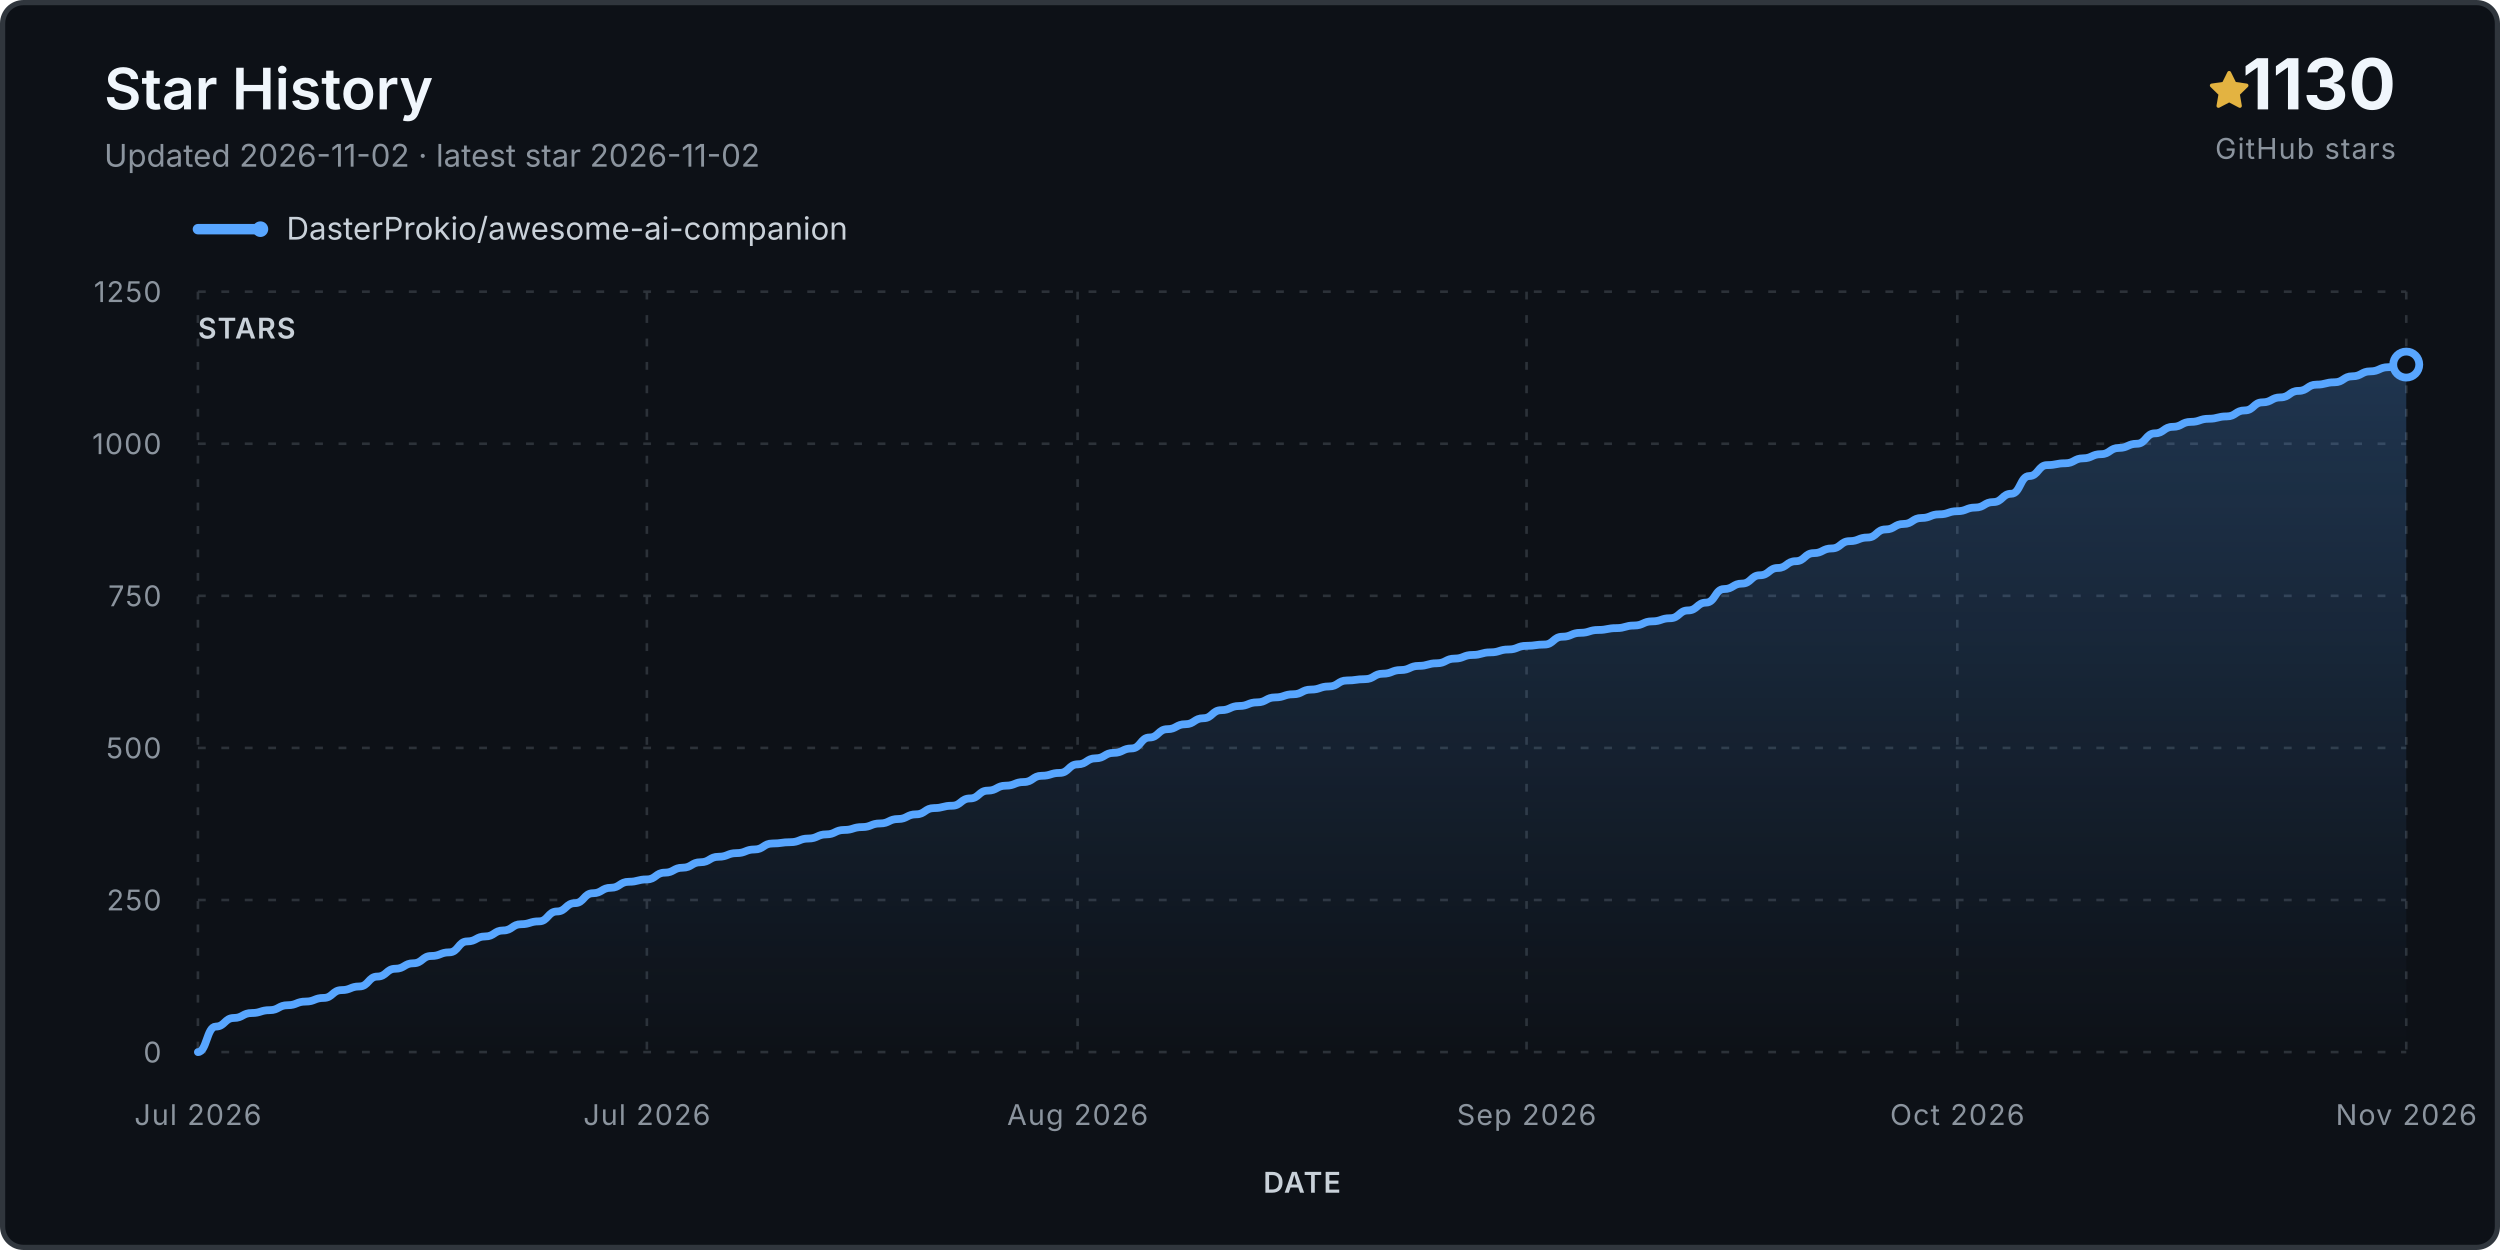
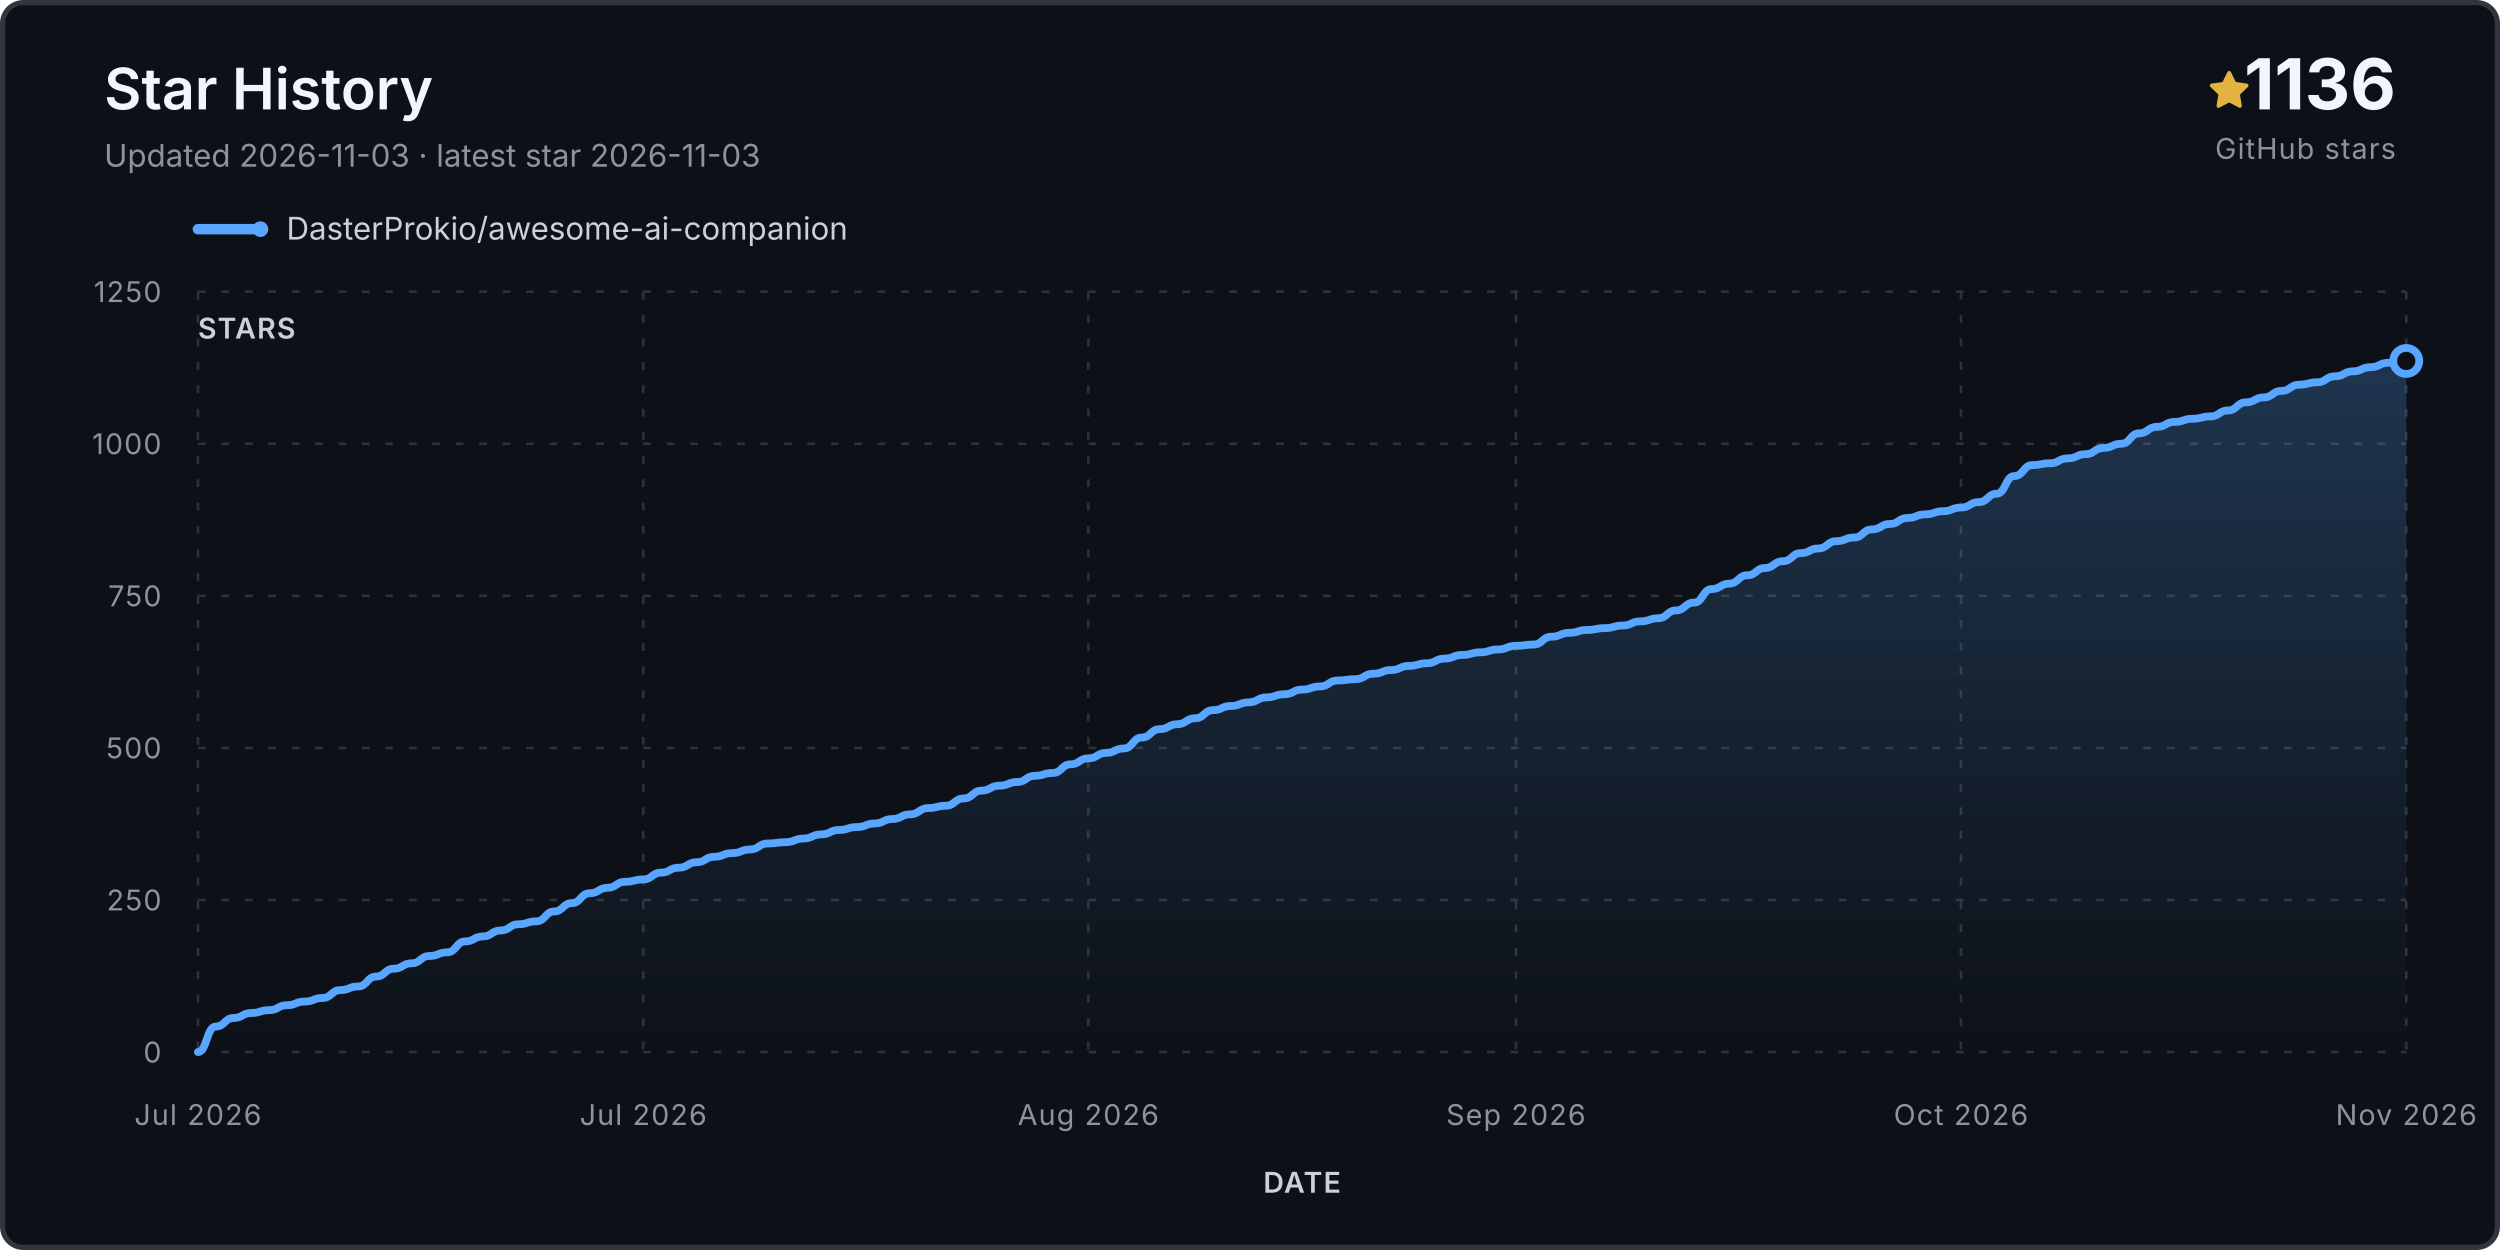
<svg xmlns="http://www.w3.org/2000/svg" viewBox="0 0 960 480" role="img" aria-labelledby="title desc">
  <defs>
    <linearGradient id="fill" x1="0" y1="0" x2="0" y2="1">
      <stop stop-color="#58a6ff" stop-opacity=".24" />
      <stop offset="1" stop-color="#58a6ff" stop-opacity="0" />
    </linearGradient>
  </defs>
  <rect x="1" y="1" width="958" height="478" rx="8" fill="#0d1117" stroke="#30363d" stroke-width="2" />
  <text x="40" y="42" class="title">Star History</text>
-   <text x="40" y="64" class="subtitle">Updated 2026-11-02 · latest star 2026-11-02</text>
+   <text x="40" y="64" class="subtitle">Updated 2026-11-03 · latest star 2026-11-03</text>
  <g transform="translate(848 27)">
    <path d="M8 .25a.75.75 0 0 1 .673.418l1.882 3.815 4.21.612a.75.75 0 0 1 .416 1.279l-3.046 2.97.719 4.193a.75.75 0 0 1-1.088.79L8 12.347l-3.766 1.98a.75.75 0 0 1-1.088-.79l.72-4.194L.818 6.374a.75.75 0 0 1 .416-1.28l4.21-.611L7.327.668A.75.75 0 0 1 8 .25Z" fill="#e3b341" />
  </g>
-   <text x="920" y="42" text-anchor="end" class="count">1130</text>
+   <text x="920" y="42" text-anchor="end" class="count">1136</text>
  <text x="920" y="61" text-anchor="end" class="count-label">GitHub stars</text>
  <g transform="translate(76 88)">
    <line x1="0" y1="0" x2="24" y2="0" stroke="#58a6ff" stroke-width="4" stroke-linecap="round" />
    <circle cx="24" cy="0" r="3" fill="#58a6ff" />
    <text x="34" y="4" class="legend">DasterProkio/awesome-ai-companion</text>
  </g>
  <g class="grid">
    <line x1="76" y1="404.0" x2="924" y2="404.0" />
    <text x="62" y="408.0" text-anchor="end" class="axis">0</text>
    <line x1="76" y1="345.6" x2="924" y2="345.6" />
    <text x="62" y="349.6" text-anchor="end" class="axis">250</text>
    <line x1="76" y1="287.2" x2="924" y2="287.2" />
    <text x="62" y="291.2" text-anchor="end" class="axis">500</text>
    <line x1="76" y1="228.8" x2="924" y2="228.8" />
    <text x="62" y="232.8" text-anchor="end" class="axis">750</text>
    <line x1="76" y1="170.4" x2="924" y2="170.4" />
    <text x="62" y="174.4" text-anchor="end" class="axis">1000</text>
    <line x1="76" y1="112.0" x2="924" y2="112.0" />
    <text x="62" y="116.0" text-anchor="end" class="axis">1250</text>
    <line x1="76.0" y1="112" x2="76.0" y2="404" />
    <text x="76.0" y="432" text-anchor="middle" class="axis">Jul 2026</text>
-     <line x1="248.4" y1="112" x2="248.4" y2="404" />
-     <text x="248.4" y="432" text-anchor="middle" class="axis">Jul 2026</text>
-     <line x1="413.8" y1="112" x2="413.8" y2="404" />
-     <text x="413.8" y="432" text-anchor="middle" class="axis">Aug 2026</text>
-     <line x1="586.2" y1="112" x2="586.2" y2="404" />
-     <text x="586.2" y="432" text-anchor="middle" class="axis">Sep 2026</text>
-     <line x1="751.6" y1="112" x2="751.6" y2="404" />
-     <text x="751.6" y="432" text-anchor="middle" class="axis">Oct 2026</text>
+     <line x1="247.0" y1="112" x2="247.0" y2="404" />
+     <text x="247.0" y="432" text-anchor="middle" class="axis">Jul 2026</text>
+     <line x1="417.9" y1="112" x2="417.9" y2="404" />
+     <text x="417.9" y="432" text-anchor="middle" class="axis">Aug 2026</text>
+     <line x1="582.1" y1="112" x2="582.1" y2="404" />
+     <text x="582.1" y="432" text-anchor="middle" class="axis">Sep 2026</text>
+     <line x1="753.0" y1="112" x2="753.0" y2="404" />
+     <text x="753.0" y="432" text-anchor="middle" class="axis">Oct 2026</text>
    <line x1="924.0" y1="112" x2="924.0" y2="404" />
    <text x="924.0" y="432" text-anchor="middle" class="axis">Nov 2026</text>
  </g>
-   <path d="M 76.0 404.0 L 76.0 404.0 C 79.4 404.0, 79.4 394.2, 82.9 394.2 C 86.3 394.2, 86.3 390.9, 89.8 390.9 C 93.2 390.9, 93.2 389.0, 96.7 389.0 C 100.1 389.0, 100.1 387.9, 103.6 387.9 C 107.0 387.9, 107.0 386.0, 110.5 386.0 C 113.9 386.0, 113.9 384.6, 117.4 384.6 C 120.8 384.6, 120.8 383.2, 124.3 383.2 C 127.7 383.2, 127.7 380.2, 131.2 380.2 C 134.6 380.2, 134.6 378.8, 138.0 378.8 C 141.5 378.8, 141.5 375.0, 144.9 375.0 C 148.4 375.0, 148.4 372.0, 151.8 372.0 C 155.3 372.0, 155.3 369.9, 158.7 369.9 C 162.2 369.9, 162.2 367.1, 165.6 367.1 C 169.1 367.1, 169.1 365.7, 172.5 365.7 C 176.0 365.7, 176.0 361.5, 179.4 361.5 C 182.9 361.5, 182.9 359.6, 186.3 359.6 C 189.8 359.6, 189.8 357.3, 193.2 357.3 C 196.7 357.3, 196.7 354.9, 200.1 354.9 C 203.5 354.9, 203.5 353.8, 207.0 353.8 C 210.4 353.8, 210.4 350.0, 213.9 350.0 C 217.3 350.0, 217.3 346.8, 220.8 346.8 C 224.2 346.8, 224.2 343.0, 227.7 343.0 C 231.1 343.0, 231.1 340.9, 234.6 340.9 C 238.0 340.9, 238.0 338.6, 241.5 338.6 C 244.9 338.6, 244.9 337.7, 248.4 337.7 C 251.8 337.7, 251.8 335.1, 255.3 335.1 C 258.7 335.1, 258.7 333.2, 262.1 333.2 C 265.6 333.2, 265.6 331.1, 269.0 331.1 C 272.5 331.1, 272.5 329.0, 275.9 329.0 C 279.4 329.0, 279.4 327.6, 282.8 327.6 C 286.3 327.6, 286.3 326.2, 289.7 326.2 C 293.2 326.2, 293.2 323.9, 296.6 323.9 C 300.1 323.9, 300.1 323.4, 303.5 323.4 C 307.0 323.4, 307.0 322.0, 310.4 322.0 C 313.9 322.0, 313.9 320.4, 317.3 320.4 C 320.7 320.4, 320.7 318.7, 324.2 318.7 C 327.6 318.7, 327.6 317.6, 331.1 317.6 C 334.5 317.6, 334.5 316.2, 338.0 316.2 C 341.4 316.2, 341.4 314.5, 344.9 314.5 C 348.3 314.5, 348.3 312.7, 351.8 312.7 C 355.2 312.7, 355.2 310.3, 358.7 310.3 C 362.1 310.3, 362.1 309.4, 365.6 309.4 C 369.0 309.4, 369.0 306.6, 372.5 306.6 C 375.9 306.6, 375.9 303.6, 379.3 303.6 C 382.8 303.6, 382.8 301.7, 386.2 301.7 C 389.7 301.7, 389.7 300.3, 393.1 300.3 C 396.6 300.3, 396.6 297.9, 400.0 297.9 C 403.5 297.9, 403.5 296.8, 406.9 296.8 C 410.4 296.8, 410.4 293.5, 413.8 293.5 C 417.3 293.5, 417.3 291.2, 420.7 291.2 C 424.2 291.2, 424.2 289.1, 427.6 289.1 C 431.1 289.1, 431.1 287.4, 434.5 287.4 C 438.0 287.4, 438.0 283.2, 441.4 283.2 C 444.8 283.2, 444.8 280.0, 448.3 280.0 C 451.7 280.0, 451.7 278.1, 455.2 278.1 C 458.6 278.1, 458.6 275.8, 462.1 275.8 C 465.5 275.8, 465.5 272.7, 469.0 272.7 C 472.4 272.7, 472.4 271.1, 475.9 271.1 C 479.3 271.1, 479.3 269.7, 482.8 269.7 C 486.2 269.7, 486.2 267.8, 489.7 267.8 C 493.1 267.8, 493.1 266.6, 496.6 266.6 C 500.0 266.6, 500.0 264.8, 503.4 264.8 C 506.9 264.8, 506.9 263.6, 510.3 263.6 C 513.8 263.6, 513.8 261.3, 517.2 261.3 C 520.7 261.3, 520.7 260.8, 524.1 260.8 C 527.6 260.8, 527.6 258.7, 531.0 258.7 C 534.5 258.7, 534.5 257.3, 537.9 257.3 C 541.4 257.3, 541.4 255.7, 544.8 255.7 C 548.3 255.7, 548.3 254.7, 551.7 254.7 C 555.2 254.7, 555.2 252.9, 558.6 252.9 C 562.0 252.9, 562.0 251.5, 565.5 251.5 C 568.9 251.5, 568.9 250.5, 572.4 250.5 C 575.8 250.5, 575.8 249.4, 579.3 249.4 C 582.7 249.4, 582.7 248.0, 586.2 248.0 C 589.6 248.0, 589.6 247.5, 593.1 247.5 C 596.5 247.5, 596.5 244.5, 600.0 244.5 C 603.4 244.5, 603.4 243.0, 606.9 243.0 C 610.3 243.0, 610.3 241.9, 613.8 241.9 C 617.2 241.9, 617.2 241.2, 620.7 241.2 C 624.1 241.2, 624.1 240.2, 627.5 240.2 C 631.0 240.2, 631.0 238.6, 634.4 238.6 C 637.9 238.6, 637.9 237.4, 641.3 237.4 C 644.8 237.4, 644.8 234.4, 648.2 234.4 C 651.7 234.4, 651.7 231.4, 655.1 231.4 C 658.6 231.4, 658.6 226.2, 662.0 226.2 C 665.5 226.2, 665.5 224.1, 668.9 224.1 C 672.4 224.1, 672.4 220.9, 675.8 220.9 C 679.3 220.9, 679.3 218.1, 682.7 218.1 C 686.1 218.1, 686.1 215.5, 689.6 215.5 C 693.0 215.5, 693.0 212.4, 696.5 212.4 C 699.9 212.4, 699.9 210.6, 703.4 210.6 C 706.8 210.6, 706.8 207.8, 710.3 207.8 C 713.7 207.8, 713.7 206.4, 717.2 206.4 C 720.6 206.4, 720.6 203.3, 724.1 203.3 C 727.5 203.3, 727.5 201.2, 731.0 201.2 C 734.4 201.2, 734.4 198.9, 737.9 198.9 C 741.3 198.9, 741.3 197.5, 744.7 197.5 C 748.2 197.5, 748.2 196.3, 751.6 196.3 C 755.1 196.3, 755.1 194.9, 758.5 194.9 C 762.0 194.9, 762.0 192.8, 765.4 192.8 C 768.9 192.8, 768.9 189.6, 772.3 189.6 C 775.8 189.6, 775.8 182.8, 779.2 182.8 C 782.7 182.8, 782.7 178.6, 786.1 178.6 C 789.6 178.6, 789.6 177.9, 793.0 177.9 C 796.5 177.9, 796.5 176.0, 799.9 176.0 C 803.3 176.0, 803.3 174.4, 806.8 174.4 C 810.2 174.4, 810.2 172.0, 813.7 172.0 C 817.1 172.0, 817.1 170.4, 820.6 170.4 C 824.0 170.4, 824.0 166.4, 827.5 166.4 C 830.9 166.4, 830.9 163.9, 834.4 163.9 C 837.8 163.9, 837.8 162.0, 841.3 162.0 C 844.7 162.0, 844.7 160.8, 848.2 160.8 C 851.6 160.8, 851.6 159.9, 855.1 159.9 C 858.5 159.9, 858.5 157.6, 862.0 157.6 C 865.4 157.6, 865.4 154.5, 868.8 154.5 C 872.3 154.5, 872.3 152.6, 875.7 152.6 C 879.2 152.6, 879.2 150.1, 882.6 150.1 C 886.1 150.1, 886.1 147.7, 889.5 147.7 C 893.0 147.7, 893.0 146.8, 896.4 146.8 C 899.9 146.8, 899.9 144.5, 903.3 144.5 C 906.8 144.5, 906.8 142.6, 910.2 142.6 C 913.7 142.6, 913.7 141.0, 917.1 141.0 C 920.6 141.0, 920.6 140.0, 924.0 140.0 L 924.0 404.0 Z" fill="url(#fill)" />
-   <path d="M 76.0 404.0 C 79.4 404.0, 79.4 394.2, 82.9 394.2 C 86.3 394.2, 86.3 390.9, 89.8 390.9 C 93.2 390.9, 93.2 389.0, 96.7 389.0 C 100.1 389.0, 100.1 387.9, 103.6 387.9 C 107.0 387.9, 107.0 386.0, 110.5 386.0 C 113.9 386.0, 113.9 384.6, 117.4 384.6 C 120.8 384.6, 120.8 383.2, 124.3 383.2 C 127.7 383.2, 127.7 380.2, 131.2 380.2 C 134.6 380.2, 134.6 378.8, 138.0 378.8 C 141.5 378.8, 141.5 375.0, 144.9 375.0 C 148.4 375.0, 148.4 372.0, 151.8 372.0 C 155.3 372.0, 155.3 369.9, 158.7 369.9 C 162.2 369.9, 162.2 367.1, 165.6 367.1 C 169.1 367.1, 169.1 365.7, 172.5 365.7 C 176.0 365.7, 176.0 361.5, 179.4 361.5 C 182.9 361.5, 182.9 359.6, 186.3 359.6 C 189.8 359.6, 189.8 357.3, 193.2 357.3 C 196.7 357.3, 196.7 354.9, 200.1 354.9 C 203.5 354.9, 203.5 353.8, 207.0 353.8 C 210.4 353.8, 210.4 350.0, 213.9 350.0 C 217.3 350.0, 217.3 346.8, 220.8 346.8 C 224.2 346.8, 224.2 343.0, 227.7 343.0 C 231.1 343.0, 231.1 340.9, 234.6 340.9 C 238.0 340.9, 238.0 338.6, 241.5 338.6 C 244.9 338.6, 244.9 337.7, 248.4 337.7 C 251.8 337.7, 251.8 335.1, 255.3 335.1 C 258.7 335.1, 258.7 333.2, 262.1 333.2 C 265.6 333.2, 265.6 331.1, 269.0 331.1 C 272.5 331.1, 272.5 329.0, 275.9 329.0 C 279.4 329.0, 279.4 327.6, 282.8 327.6 C 286.3 327.6, 286.3 326.2, 289.7 326.2 C 293.2 326.2, 293.2 323.9, 296.6 323.9 C 300.1 323.9, 300.1 323.4, 303.5 323.4 C 307.0 323.4, 307.0 322.0, 310.4 322.0 C 313.9 322.0, 313.9 320.4, 317.3 320.4 C 320.7 320.4, 320.7 318.7, 324.2 318.7 C 327.6 318.7, 327.6 317.6, 331.1 317.6 C 334.5 317.6, 334.5 316.2, 338.0 316.2 C 341.4 316.2, 341.4 314.5, 344.9 314.5 C 348.3 314.5, 348.3 312.7, 351.8 312.7 C 355.2 312.7, 355.2 310.3, 358.7 310.3 C 362.1 310.3, 362.1 309.4, 365.6 309.4 C 369.0 309.4, 369.0 306.6, 372.5 306.6 C 375.9 306.6, 375.9 303.6, 379.3 303.6 C 382.8 303.6, 382.8 301.7, 386.2 301.7 C 389.7 301.7, 389.7 300.3, 393.1 300.3 C 396.6 300.3, 396.6 297.9, 400.0 297.9 C 403.5 297.9, 403.5 296.8, 406.9 296.8 C 410.4 296.8, 410.4 293.5, 413.8 293.5 C 417.3 293.5, 417.3 291.2, 420.7 291.2 C 424.2 291.2, 424.2 289.1, 427.6 289.1 C 431.1 289.1, 431.1 287.4, 434.5 287.4 C 438.0 287.4, 438.0 283.2, 441.4 283.2 C 444.8 283.2, 444.8 280.0, 448.3 280.0 C 451.7 280.0, 451.7 278.1, 455.2 278.1 C 458.6 278.1, 458.6 275.8, 462.1 275.8 C 465.5 275.8, 465.5 272.7, 469.0 272.7 C 472.4 272.7, 472.4 271.1, 475.9 271.1 C 479.3 271.1, 479.3 269.7, 482.8 269.7 C 486.2 269.7, 486.2 267.8, 489.7 267.8 C 493.1 267.8, 493.1 266.6, 496.6 266.6 C 500.0 266.6, 500.0 264.8, 503.4 264.8 C 506.9 264.8, 506.9 263.6, 510.3 263.6 C 513.8 263.6, 513.8 261.3, 517.2 261.3 C 520.7 261.3, 520.7 260.8, 524.1 260.8 C 527.6 260.8, 527.6 258.7, 531.0 258.7 C 534.5 258.7, 534.5 257.3, 537.9 257.3 C 541.4 257.3, 541.4 255.7, 544.8 255.7 C 548.3 255.7, 548.3 254.7, 551.7 254.7 C 555.2 254.7, 555.2 252.9, 558.6 252.9 C 562.0 252.9, 562.0 251.5, 565.5 251.5 C 568.9 251.5, 568.9 250.5, 572.4 250.5 C 575.8 250.5, 575.8 249.4, 579.3 249.4 C 582.7 249.4, 582.7 248.0, 586.2 248.0 C 589.6 248.0, 589.6 247.5, 593.1 247.5 C 596.5 247.5, 596.5 244.5, 600.0 244.5 C 603.4 244.5, 603.4 243.0, 606.9 243.0 C 610.3 243.0, 610.3 241.9, 613.8 241.9 C 617.2 241.9, 617.2 241.2, 620.7 241.2 C 624.1 241.2, 624.1 240.2, 627.5 240.2 C 631.0 240.2, 631.0 238.6, 634.4 238.6 C 637.9 238.6, 637.9 237.4, 641.3 237.4 C 644.8 237.4, 644.8 234.4, 648.2 234.4 C 651.7 234.4, 651.7 231.4, 655.1 231.4 C 658.6 231.4, 658.6 226.2, 662.0 226.2 C 665.5 226.2, 665.5 224.1, 668.9 224.1 C 672.4 224.1, 672.4 220.9, 675.8 220.9 C 679.3 220.9, 679.3 218.1, 682.7 218.1 C 686.1 218.1, 686.1 215.5, 689.6 215.5 C 693.0 215.5, 693.0 212.4, 696.5 212.4 C 699.9 212.4, 699.9 210.6, 703.4 210.6 C 706.8 210.6, 706.8 207.8, 710.3 207.8 C 713.7 207.8, 713.7 206.4, 717.2 206.4 C 720.6 206.4, 720.6 203.3, 724.1 203.3 C 727.5 203.3, 727.5 201.2, 731.0 201.2 C 734.4 201.2, 734.4 198.9, 737.9 198.9 C 741.3 198.9, 741.3 197.5, 744.7 197.5 C 748.2 197.5, 748.2 196.3, 751.6 196.3 C 755.1 196.3, 755.1 194.9, 758.5 194.9 C 762.0 194.9, 762.0 192.8, 765.4 192.8 C 768.9 192.8, 768.9 189.6, 772.3 189.6 C 775.8 189.6, 775.8 182.8, 779.2 182.8 C 782.7 182.8, 782.7 178.6, 786.1 178.6 C 789.6 178.6, 789.6 177.9, 793.0 177.9 C 796.5 177.9, 796.5 176.0, 799.9 176.0 C 803.3 176.0, 803.3 174.4, 806.8 174.4 C 810.2 174.4, 810.2 172.0, 813.7 172.0 C 817.1 172.0, 817.1 170.4, 820.6 170.4 C 824.0 170.4, 824.0 166.4, 827.5 166.4 C 830.9 166.4, 830.9 163.9, 834.4 163.9 C 837.8 163.9, 837.8 162.0, 841.3 162.0 C 844.7 162.0, 844.7 160.8, 848.2 160.8 C 851.6 160.8, 851.6 159.9, 855.1 159.9 C 858.5 159.9, 858.5 157.6, 862.0 157.6 C 865.4 157.6, 865.4 154.5, 868.8 154.5 C 872.3 154.5, 872.3 152.6, 875.7 152.6 C 879.2 152.6, 879.2 150.1, 882.6 150.1 C 886.1 150.1, 886.1 147.7, 889.5 147.7 C 893.0 147.7, 893.0 146.8, 896.4 146.8 C 899.9 146.8, 899.9 144.5, 903.3 144.5 C 906.8 144.5, 906.8 142.6, 910.2 142.6 C 913.7 142.6, 913.7 141.0, 917.1 141.0 C 920.6 141.0, 920.6 140.0, 924.0 140.0" fill="none" stroke="#58a6ff" stroke-width="3" stroke-linecap="round" stroke-linejoin="round" />
-   <circle cx="924.0" cy="140.0" r="5" fill="#0d1117" stroke="#58a6ff" stroke-width="3" />
+   <path d="M 76.0 404.0 L 76.0 404.0 C 79.4 404.0, 79.4 394.2, 82.8 394.2 C 86.3 394.2, 86.3 390.9, 89.7 390.9 C 93.1 390.9, 93.1 389.0, 96.5 389.0 C 99.9 389.0, 99.9 387.9, 103.4 387.9 C 106.8 387.9, 106.8 386.0, 110.2 386.0 C 113.6 386.0, 113.6 384.6, 117.0 384.6 C 120.5 384.6, 120.5 383.2, 123.9 383.2 C 127.3 383.2, 127.3 380.2, 130.7 380.2 C 134.1 380.2, 134.1 378.8, 137.5 378.8 C 141.0 378.8, 141.0 375.0, 144.4 375.0 C 147.8 375.0, 147.8 372.0, 151.2 372.0 C 154.6 372.0, 154.6 369.9, 158.1 369.9 C 161.5 369.9, 161.5 367.1, 164.9 367.1 C 168.3 367.1, 168.3 365.7, 171.7 365.7 C 175.2 365.7, 175.2 361.5, 178.6 361.5 C 182.0 361.5, 182.0 359.6, 185.4 359.6 C 188.8 359.6, 188.8 357.3, 192.3 357.3 C 195.7 357.3, 195.7 354.9, 199.1 354.9 C 202.5 354.9, 202.5 353.8, 205.9 353.8 C 209.4 353.8, 209.4 350.0, 212.8 350.0 C 216.2 350.0, 216.2 346.8, 219.6 346.8 C 223.0 346.8, 223.0 343.0, 226.5 343.0 C 229.9 343.0, 229.9 340.9, 233.3 340.9 C 236.7 340.9, 236.7 338.6, 240.1 338.6 C 243.5 338.6, 243.5 337.7, 247.0 337.7 C 250.4 337.7, 250.4 335.1, 253.8 335.1 C 257.2 335.1, 257.2 333.2, 260.6 333.2 C 264.1 333.2, 264.1 331.1, 267.5 331.1 C 270.9 331.1, 270.9 329.0, 274.3 329.0 C 277.7 329.0, 277.7 327.6, 281.2 327.6 C 284.6 327.6, 284.6 326.2, 288.0 326.2 C 291.4 326.2, 291.4 323.9, 294.8 323.9 C 298.3 323.9, 298.3 323.4, 301.7 323.4 C 305.1 323.4, 305.1 322.0, 308.5 322.0 C 311.9 322.0, 311.9 320.4, 315.4 320.4 C 318.8 320.4, 318.8 318.7, 322.2 318.7 C 325.6 318.7, 325.6 317.6, 329.0 317.6 C 332.5 317.6, 332.5 316.2, 335.9 316.2 C 339.3 316.2, 339.3 314.5, 342.7 314.5 C 346.1 314.5, 346.1 312.7, 349.5 312.7 C 353.0 312.7, 353.0 310.3, 356.4 310.3 C 359.8 310.3, 359.8 309.4, 363.2 309.4 C 366.6 309.4, 366.6 306.6, 370.1 306.6 C 373.5 306.6, 373.5 303.6, 376.9 303.6 C 380.3 303.6, 380.3 301.7, 383.7 301.7 C 387.2 301.7, 387.2 300.3, 390.6 300.3 C 394.0 300.3, 394.0 297.9, 397.4 297.9 C 400.8 297.9, 400.8 296.8, 404.3 296.8 C 407.7 296.8, 407.7 293.5, 411.1 293.5 C 414.5 293.5, 414.5 291.2, 417.9 291.2 C 421.4 291.2, 421.4 289.1, 424.8 289.1 C 428.2 289.1, 428.2 287.4, 431.6 287.4 C 435.0 287.4, 435.0 283.2, 438.5 283.2 C 441.9 283.2, 441.9 280.0, 445.3 280.0 C 448.7 280.0, 448.7 278.1, 452.1 278.1 C 455.5 278.1, 455.5 275.8, 459.0 275.8 C 462.4 275.8, 462.4 272.7, 465.8 272.7 C 469.2 272.7, 469.2 271.1, 472.6 271.1 C 476.1 271.1, 476.1 269.7, 479.5 269.7 C 482.9 269.7, 482.9 267.8, 486.3 267.8 C 489.7 267.8, 489.7 266.6, 493.2 266.6 C 496.6 266.6, 496.6 264.8, 500.0 264.8 C 503.4 264.8, 503.4 263.6, 506.8 263.6 C 510.3 263.6, 510.3 261.3, 513.7 261.3 C 517.1 261.3, 517.1 260.8, 520.5 260.8 C 523.9 260.8, 523.9 258.7, 527.4 258.7 C 530.8 258.7, 530.8 257.3, 534.2 257.3 C 537.6 257.3, 537.6 255.7, 541.0 255.7 C 544.5 255.7, 544.5 254.7, 547.9 254.7 C 551.3 254.7, 551.3 252.9, 554.7 252.9 C 558.1 252.9, 558.1 251.5, 561.5 251.5 C 565.0 251.5, 565.0 250.5, 568.4 250.5 C 571.8 250.5, 571.8 249.4, 575.2 249.4 C 578.6 249.4, 578.6 248.0, 582.1 248.0 C 585.5 248.0, 585.5 247.5, 588.9 247.5 C 592.3 247.5, 592.3 244.5, 595.7 244.5 C 599.2 244.5, 599.2 243.0, 602.6 243.0 C 606.0 243.0, 606.0 241.9, 609.4 241.9 C 612.8 241.9, 612.8 241.2, 616.3 241.2 C 619.7 241.2, 619.7 240.2, 623.1 240.2 C 626.5 240.2, 626.5 238.6, 629.9 238.6 C 633.4 238.6, 633.4 237.4, 636.8 237.4 C 640.2 237.4, 640.2 234.4, 643.6 234.4 C 647.0 234.4, 647.0 231.4, 650.5 231.4 C 653.9 231.4, 653.9 226.2, 657.3 226.2 C 660.7 226.2, 660.7 224.1, 664.1 224.1 C 667.5 224.1, 667.5 220.9, 671.0 220.9 C 674.4 220.9, 674.4 218.1, 677.8 218.1 C 681.2 218.1, 681.2 215.5, 684.6 215.5 C 688.1 215.5, 688.1 212.4, 691.5 212.4 C 694.9 212.4, 694.9 210.6, 698.3 210.6 C 701.7 210.6, 701.7 207.8, 705.2 207.8 C 708.6 207.8, 708.6 206.4, 712.0 206.4 C 715.4 206.4, 715.4 203.3, 718.8 203.3 C 722.3 203.3, 722.3 201.2, 725.7 201.2 C 729.1 201.2, 729.1 198.9, 732.5 198.9 C 735.9 198.9, 735.9 197.5, 739.4 197.5 C 742.8 197.5, 742.8 196.3, 746.2 196.3 C 749.6 196.3, 749.6 194.9, 753.0 194.9 C 756.5 194.9, 756.5 192.8, 759.9 192.8 C 763.3 192.8, 763.3 189.6, 766.7 189.6 C 770.1 189.6, 770.1 182.8, 773.5 182.8 C 777.0 182.8, 777.0 178.6, 780.4 178.6 C 783.8 178.6, 783.8 177.9, 787.2 177.9 C 790.6 177.9, 790.6 176.0, 794.1 176.0 C 797.5 176.0, 797.5 174.4, 800.9 174.4 C 804.3 174.4, 804.3 172.0, 807.7 172.0 C 811.2 172.0, 811.2 170.4, 814.6 170.4 C 818.0 170.4, 818.0 166.4, 821.4 166.4 C 824.8 166.4, 824.8 163.9, 828.3 163.9 C 831.7 163.9, 831.7 162.0, 835.1 162.0 C 838.5 162.0, 838.5 160.8, 841.9 160.8 C 845.4 160.8, 845.4 159.9, 848.8 159.9 C 852.2 159.9, 852.2 157.6, 855.6 157.6 C 859.0 157.6, 859.0 154.5, 862.5 154.5 C 865.9 154.5, 865.9 152.6, 869.3 152.6 C 872.7 152.6, 872.7 150.1, 876.1 150.1 C 879.5 150.1, 879.5 147.7, 883.0 147.7 C 886.4 147.7, 886.4 146.8, 889.8 146.8 C 893.2 146.8, 893.2 144.5, 896.6 144.5 C 900.1 144.5, 900.1 142.6, 903.5 142.6 C 906.9 142.6, 906.9 141.0, 910.3 141.0 C 913.7 141.0, 913.7 139.3, 917.2 139.3 C 920.6 139.3, 920.6 138.6, 924.0 138.6 L 924.0 404.0 Z" fill="url(#fill)" />
+   <path d="M 76.0 404.0 C 79.4 404.0, 79.4 394.2, 82.8 394.2 C 86.3 394.2, 86.3 390.9, 89.7 390.9 C 93.1 390.9, 93.1 389.0, 96.5 389.0 C 99.9 389.0, 99.9 387.9, 103.4 387.9 C 106.8 387.9, 106.8 386.0, 110.2 386.0 C 113.6 386.0, 113.6 384.6, 117.0 384.6 C 120.5 384.6, 120.5 383.2, 123.9 383.2 C 127.3 383.2, 127.3 380.2, 130.7 380.2 C 134.1 380.2, 134.1 378.8, 137.5 378.8 C 141.0 378.8, 141.0 375.0, 144.4 375.0 C 147.8 375.0, 147.8 372.0, 151.2 372.0 C 154.6 372.0, 154.6 369.9, 158.1 369.9 C 161.5 369.9, 161.5 367.1, 164.9 367.1 C 168.3 367.1, 168.3 365.7, 171.7 365.7 C 175.2 365.7, 175.2 361.5, 178.6 361.5 C 182.0 361.5, 182.0 359.6, 185.4 359.6 C 188.8 359.6, 188.8 357.3, 192.3 357.3 C 195.7 357.3, 195.7 354.9, 199.1 354.9 C 202.5 354.9, 202.5 353.8, 205.9 353.8 C 209.4 353.8, 209.4 350.0, 212.8 350.0 C 216.2 350.0, 216.2 346.8, 219.6 346.8 C 223.0 346.8, 223.0 343.0, 226.5 343.0 C 229.9 343.0, 229.9 340.9, 233.3 340.9 C 236.7 340.9, 236.7 338.6, 240.1 338.6 C 243.5 338.6, 243.5 337.7, 247.0 337.7 C 250.4 337.7, 250.4 335.1, 253.8 335.1 C 257.2 335.1, 257.2 333.2, 260.6 333.2 C 264.1 333.2, 264.1 331.1, 267.5 331.1 C 270.9 331.1, 270.9 329.0, 274.3 329.0 C 277.7 329.0, 277.7 327.6, 281.2 327.6 C 284.6 327.6, 284.6 326.2, 288.0 326.2 C 291.4 326.2, 291.4 323.9, 294.8 323.9 C 298.3 323.9, 298.3 323.4, 301.7 323.4 C 305.1 323.4, 305.1 322.0, 308.5 322.0 C 311.9 322.0, 311.9 320.4, 315.4 320.4 C 318.8 320.4, 318.8 318.7, 322.2 318.7 C 325.6 318.7, 325.6 317.6, 329.0 317.6 C 332.5 317.6, 332.5 316.2, 335.9 316.2 C 339.3 316.2, 339.3 314.5, 342.7 314.5 C 346.1 314.5, 346.1 312.7, 349.5 312.7 C 353.0 312.7, 353.0 310.3, 356.4 310.3 C 359.8 310.3, 359.8 309.4, 363.2 309.4 C 366.6 309.4, 366.6 306.6, 370.1 306.6 C 373.5 306.6, 373.5 303.6, 376.9 303.6 C 380.3 303.6, 380.3 301.7, 383.7 301.7 C 387.2 301.7, 387.2 300.3, 390.6 300.3 C 394.0 300.3, 394.0 297.9, 397.4 297.9 C 400.8 297.9, 400.8 296.8, 404.3 296.8 C 407.7 296.8, 407.7 293.5, 411.1 293.5 C 414.5 293.5, 414.5 291.2, 417.9 291.2 C 421.4 291.2, 421.4 289.1, 424.8 289.1 C 428.2 289.1, 428.2 287.4, 431.6 287.4 C 435.0 287.4, 435.0 283.2, 438.5 283.2 C 441.9 283.2, 441.9 280.0, 445.3 280.0 C 448.7 280.0, 448.7 278.1, 452.1 278.1 C 455.5 278.1, 455.5 275.8, 459.0 275.8 C 462.4 275.8, 462.4 272.7, 465.8 272.7 C 469.2 272.7, 469.2 271.1, 472.6 271.1 C 476.1 271.1, 476.1 269.7, 479.5 269.7 C 482.9 269.7, 482.9 267.8, 486.3 267.8 C 489.7 267.8, 489.7 266.6, 493.2 266.6 C 496.6 266.6, 496.6 264.8, 500.0 264.8 C 503.4 264.8, 503.4 263.6, 506.8 263.6 C 510.3 263.6, 510.3 261.3, 513.7 261.3 C 517.1 261.3, 517.1 260.8, 520.5 260.8 C 523.9 260.8, 523.9 258.7, 527.4 258.7 C 530.8 258.7, 530.8 257.3, 534.2 257.3 C 537.6 257.3, 537.6 255.7, 541.0 255.7 C 544.5 255.7, 544.5 254.7, 547.9 254.7 C 551.3 254.7, 551.3 252.9, 554.7 252.9 C 558.1 252.9, 558.1 251.5, 561.5 251.5 C 565.0 251.5, 565.0 250.5, 568.4 250.5 C 571.8 250.5, 571.8 249.4, 575.2 249.4 C 578.6 249.4, 578.6 248.0, 582.1 248.0 C 585.5 248.0, 585.5 247.5, 588.9 247.5 C 592.3 247.5, 592.3 244.5, 595.7 244.5 C 599.2 244.5, 599.2 243.0, 602.6 243.0 C 606.0 243.0, 606.0 241.9, 609.4 241.9 C 612.8 241.9, 612.8 241.2, 616.3 241.2 C 619.7 241.2, 619.7 240.2, 623.1 240.2 C 626.5 240.2, 626.5 238.6, 629.9 238.6 C 633.4 238.6, 633.4 237.4, 636.8 237.4 C 640.2 237.4, 640.2 234.4, 643.6 234.4 C 647.0 234.4, 647.0 231.4, 650.5 231.4 C 653.9 231.4, 653.9 226.2, 657.3 226.2 C 660.7 226.2, 660.7 224.1, 664.1 224.1 C 667.5 224.1, 667.5 220.9, 671.0 220.9 C 674.4 220.9, 674.4 218.1, 677.8 218.1 C 681.2 218.1, 681.2 215.5, 684.6 215.5 C 688.1 215.5, 688.1 212.4, 691.5 212.4 C 694.9 212.4, 694.9 210.6, 698.3 210.6 C 701.7 210.6, 701.7 207.8, 705.2 207.8 C 708.6 207.8, 708.6 206.4, 712.0 206.4 C 715.4 206.4, 715.4 203.3, 718.8 203.3 C 722.3 203.3, 722.3 201.2, 725.7 201.2 C 729.1 201.2, 729.1 198.9, 732.5 198.9 C 735.9 198.9, 735.9 197.5, 739.4 197.5 C 742.8 197.5, 742.8 196.3, 746.2 196.3 C 749.6 196.3, 749.6 194.9, 753.0 194.9 C 756.5 194.9, 756.5 192.8, 759.9 192.8 C 763.3 192.8, 763.3 189.6, 766.7 189.6 C 770.1 189.6, 770.1 182.8, 773.5 182.8 C 777.0 182.8, 777.0 178.6, 780.4 178.6 C 783.8 178.6, 783.8 177.9, 787.2 177.9 C 790.6 177.9, 790.6 176.0, 794.1 176.0 C 797.5 176.0, 797.5 174.4, 800.9 174.4 C 804.3 174.4, 804.3 172.0, 807.7 172.0 C 811.2 172.0, 811.2 170.4, 814.6 170.4 C 818.0 170.4, 818.0 166.4, 821.4 166.4 C 824.8 166.4, 824.8 163.9, 828.3 163.9 C 831.7 163.9, 831.7 162.0, 835.1 162.0 C 838.5 162.0, 838.5 160.8, 841.9 160.8 C 845.4 160.8, 845.4 159.9, 848.8 159.9 C 852.2 159.9, 852.2 157.6, 855.6 157.6 C 859.0 157.6, 859.0 154.5, 862.5 154.5 C 865.9 154.5, 865.9 152.6, 869.3 152.6 C 872.7 152.6, 872.7 150.1, 876.1 150.1 C 879.5 150.1, 879.5 147.7, 883.0 147.7 C 886.4 147.7, 886.4 146.8, 889.8 146.8 C 893.2 146.8, 893.2 144.5, 896.6 144.5 C 900.1 144.5, 900.1 142.6, 903.5 142.6 C 906.9 142.6, 906.9 141.0, 910.3 141.0 C 913.7 141.0, 913.7 139.3, 917.2 139.3 C 920.6 139.3, 920.6 138.6, 924.0 138.6" fill="none" stroke="#58a6ff" stroke-width="3" stroke-linecap="round" stroke-linejoin="round" />
+   <circle cx="924.0" cy="138.6" r="5" fill="#0d1117" stroke="#58a6ff" stroke-width="3" />
  <text x="76" y="130" class="axis-title">STARS</text>
  <text x="500.0" y="458" text-anchor="middle" class="axis-title">DATE</text>
  <style>.title{font:600 22px -apple-system,BlinkMacSystemFont,'Segoe UI',sans-serif;fill:#f0f6fc}.subtitle,.footer{font:12px -apple-system,BlinkMacSystemFont,'Segoe UI',sans-serif;fill:#8b949e}.legend{font:12px -apple-system,BlinkMacSystemFont,'Segoe UI',sans-serif;fill:#c9d1d9}.count{font:700 27px -apple-system,BlinkMacSystemFont,'Segoe UI',sans-serif;fill:#f0f6fc}.count-label,.axis,.axis-title{font:11px -apple-system,BlinkMacSystemFont,'Segoe UI',sans-serif;fill:#8b949e;letter-spacing:.04em}.axis-title{font-weight:600;fill:#c9d1d9}.grid line{stroke:#30363d;stroke-opacity:.9;stroke-dasharray:3 6}</style>
</svg>
